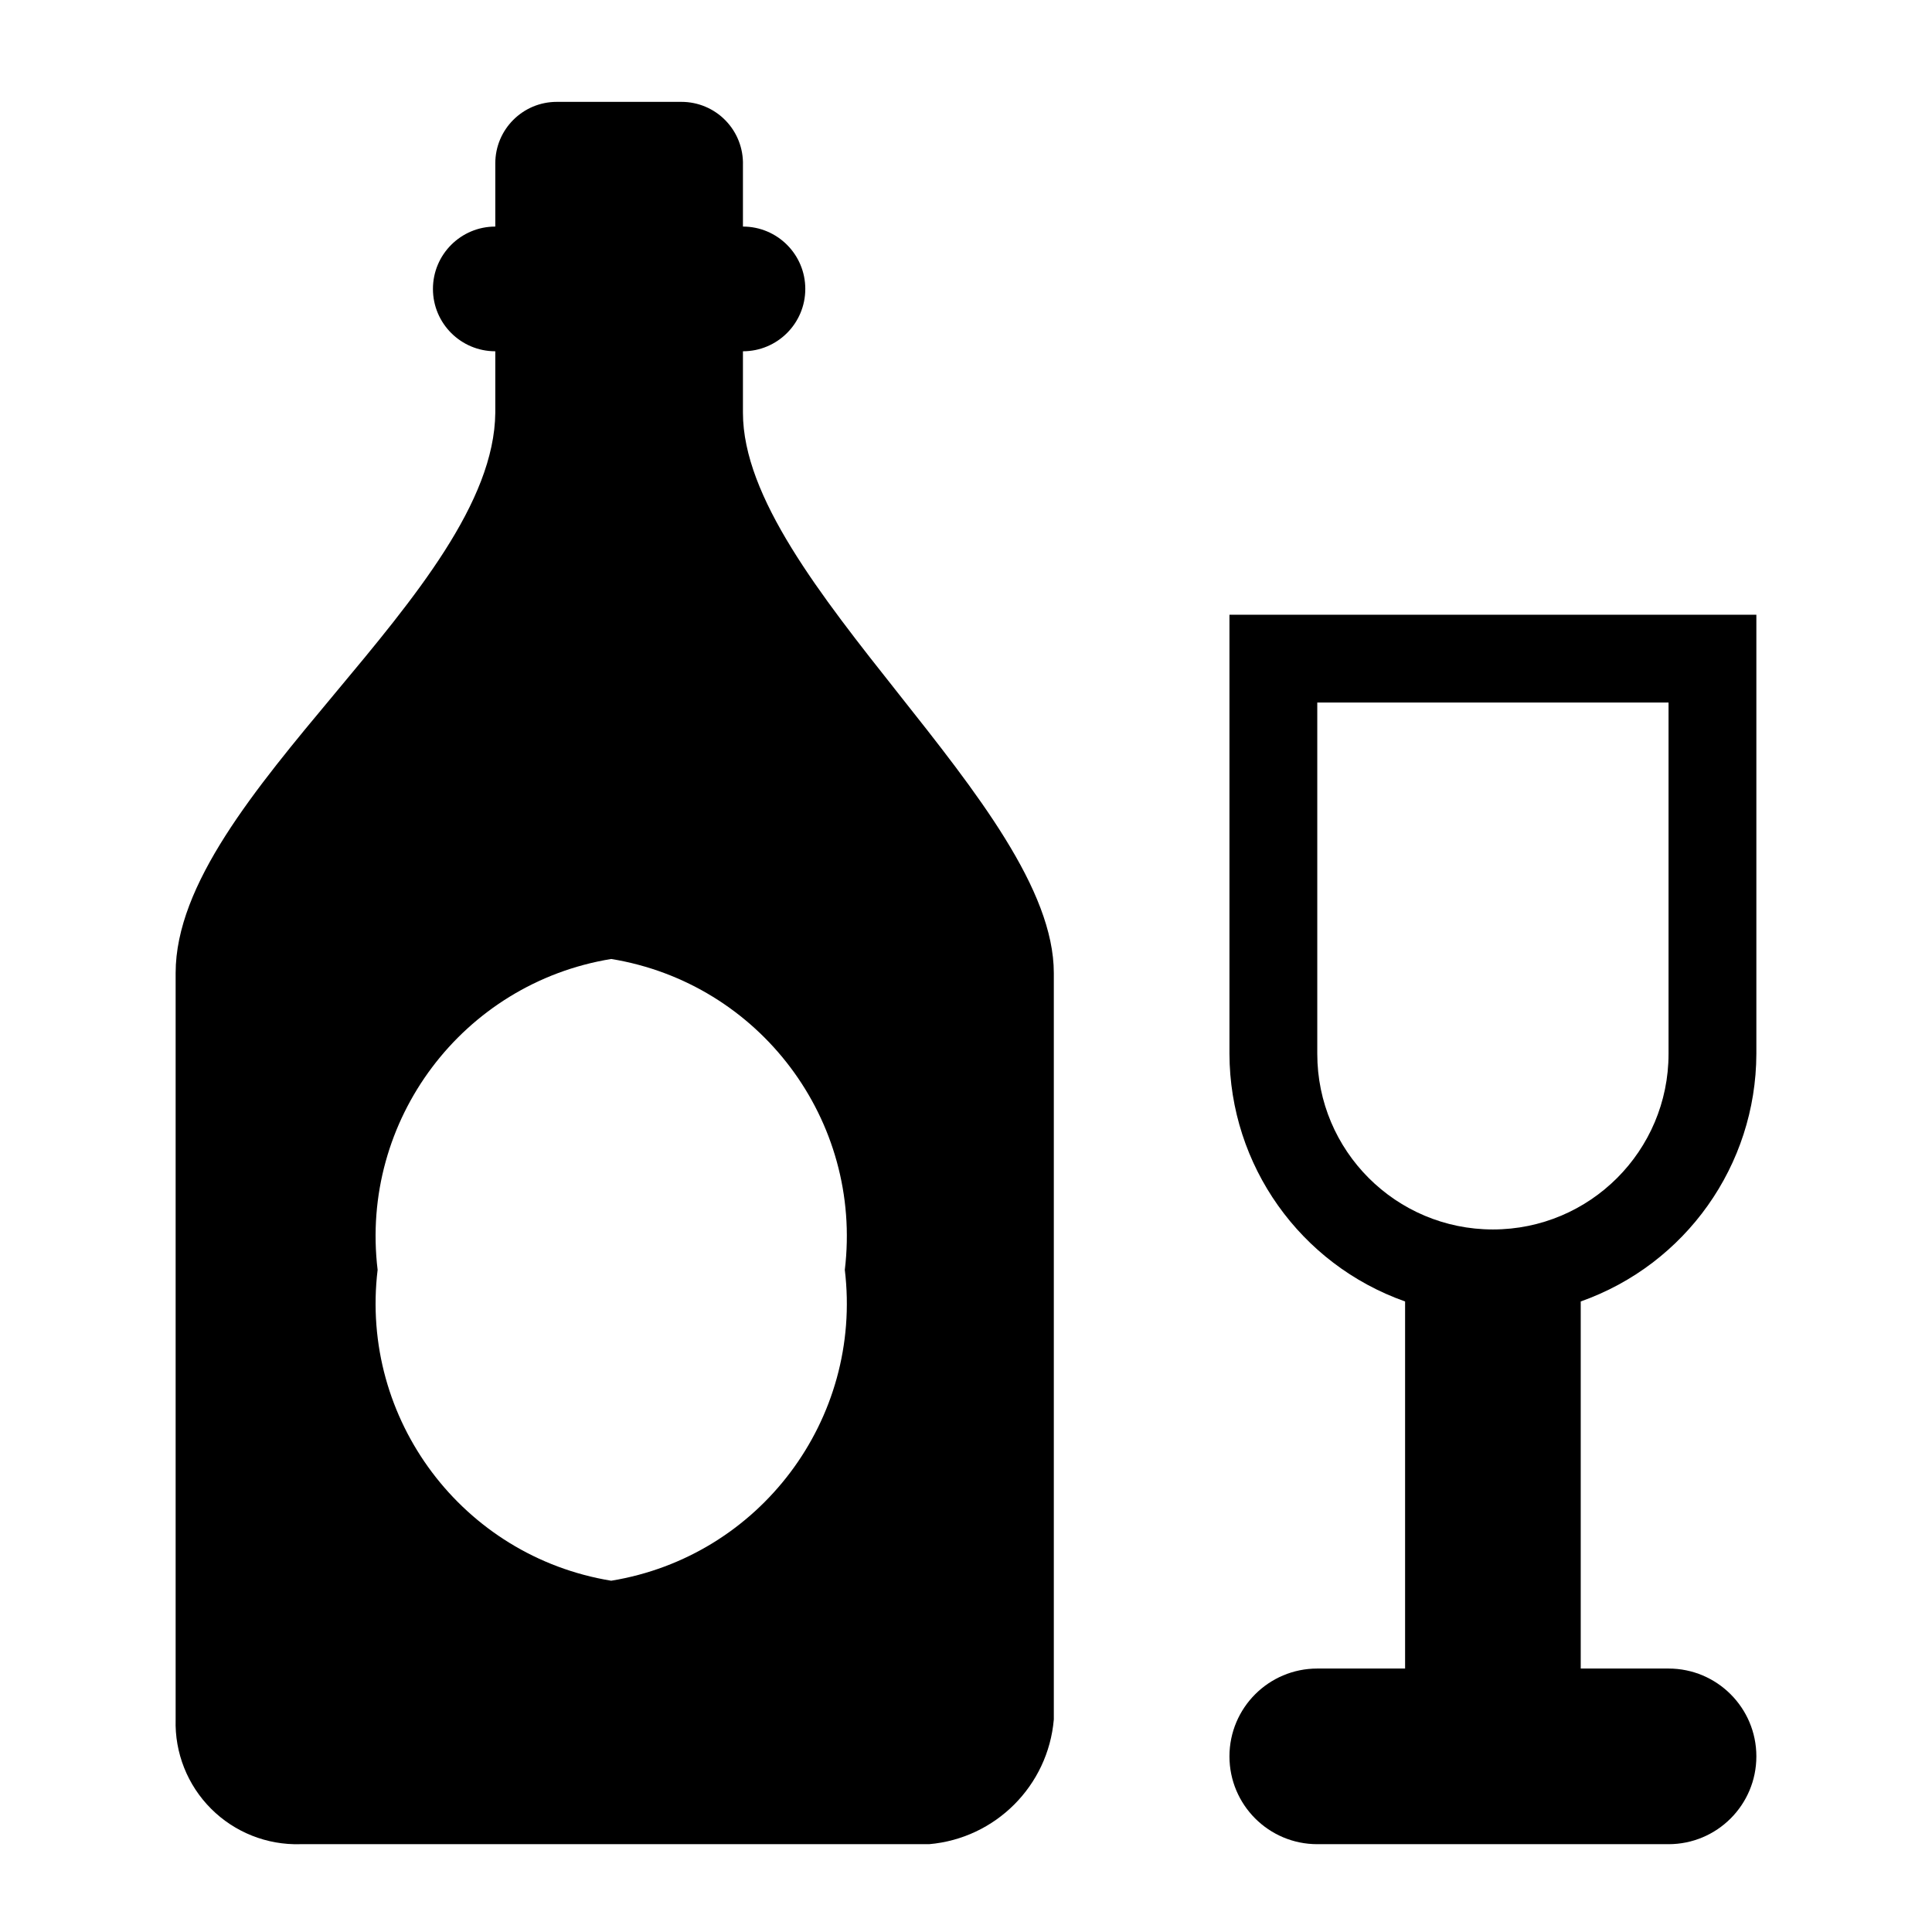
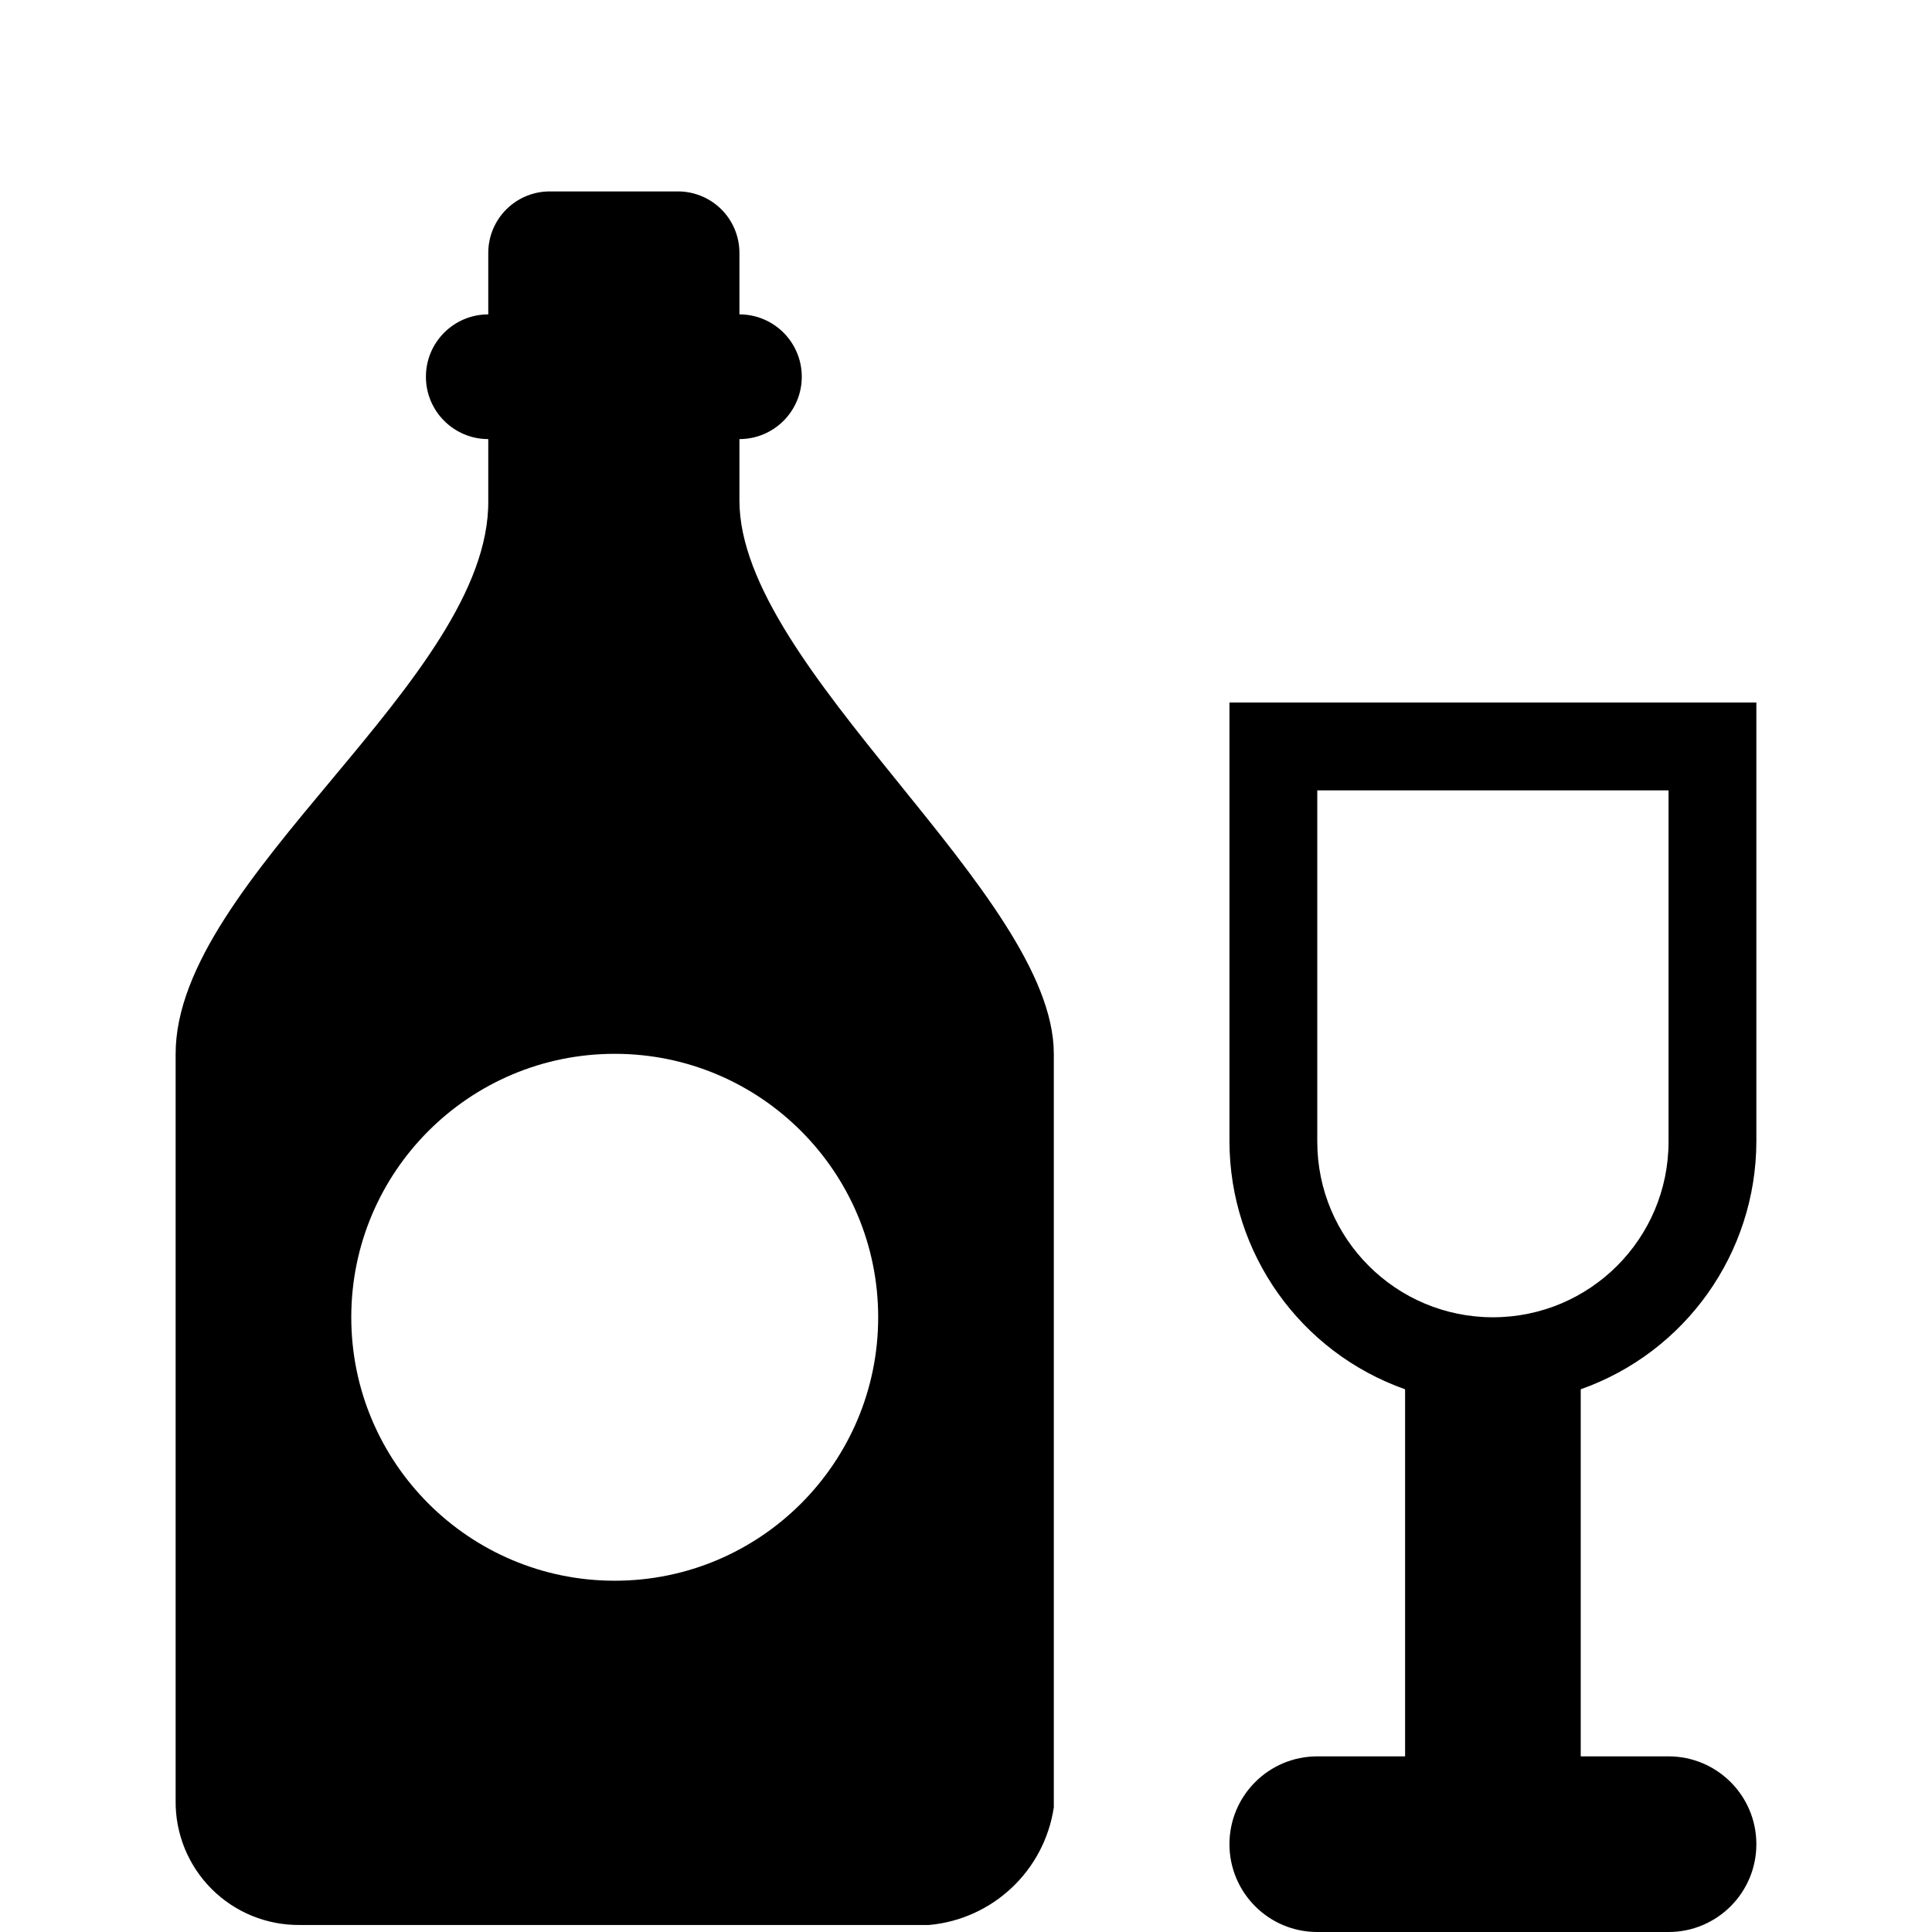
<svg xmlns="http://www.w3.org/2000/svg" id="Layer_1" data-name="Layer 1" width="11" height="11" viewBox="0 0 11 11">
-   <path d="M4.23,2.35V2a0.35,0.35,0,0,0,0-.71V0.94A0.35,0.35,0,0,0,3.88.58H3.17a0.35,0.35,0,0,0-.35.35V1.29a0.35,0.35,0,1,0,0,.71V2.35C2.81,3.37,1,4.53,1,5.54V9.79a0.69,0.69,0,0,0,.71.71H5.29A0.78,0.78,0,0,0,6,9.79V5.54C6,4.59,4.23,3.31,4.23,2.35ZM3.48,9A1.6,1.6,0,0,1,2.15,7.23,1.6,1.6,0,0,1,3.48,5.46,1.6,1.6,0,0,1,4.81,7.23,1.6,1.6,0,0,1,3.48,9Z" />
-   <path d="M7,3.5V6A1.5,1.5,0,0,0,8,7.41V9.5H7.5a0.5,0.5,0,0,0,0,1h2a0.5,0.5,0,0,0,0-1H9V7.41A1.5,1.5,0,0,0,10,6V3.5H7ZM9.5,6a1,1,0,0,1-2,0V4h2V6Z" />
+   <path d="M7,4V6.5A1.5,1.5,0,0,0,8,7.91V10H7.5a0.5,0.5,0,0,0,0,1h2a0.5,0.5,0,0,0,0-1H9V7.91A1.5,1.5,0,0,0,10,6.5V4H7ZM9.5,6.5a1,1,0,0,1-2,0v-2h2v2ZM4.21,2.85V2.5a0.35,0.35,0,1,0,0-.71V1.44a0.35,0.35,0,0,0-.36-0.35H3.14a0.35,0.35,0,0,0-.36.35V1.79a0.35,0.35,0,1,0,0,.71V2.85C2.79,3.87,1,5,1,6v4.25a0.7,0.7,0,0,0,.71.71H5.29A0.79,0.79,0,0,0,6,10.29V6C6,5.09,4.21,3.81,4.21,2.85ZM3.5,9A1.5,1.5,0,1,1,5,7.5,1.5,1.5,0,0,1,3.5,9Z" />
</svg>
